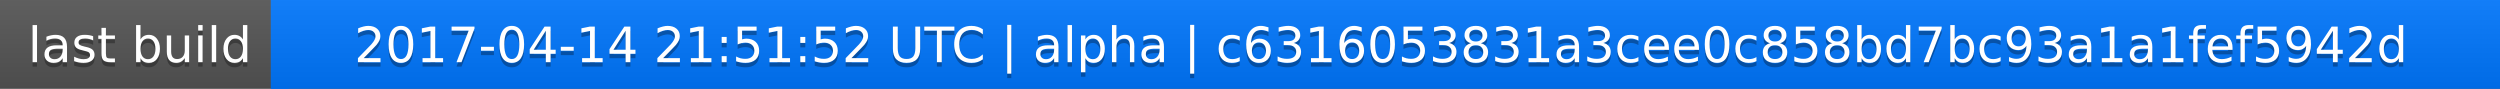
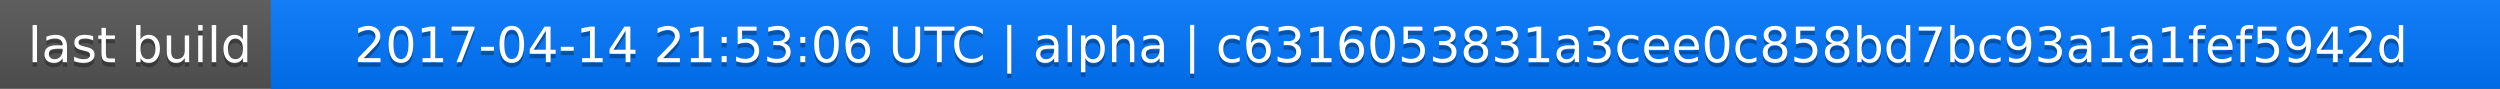
<svg xmlns="http://www.w3.org/2000/svg" width="563" height="20">
  <linearGradient id="a" x2="0" y2="100%">
    <stop offset="0" stop-color="#bbb" stop-opacity=".1" />
    <stop offset="1" stop-opacity=".1" />
  </linearGradient>
  <rect rx="0" width="563" height="20" fill="#555" />
  <rect rx="0" x="61" width="502" height="20" fill="#07f" />
  <path fill="#07f" d="M61 0h4v20h-4z" />
  <rect rx="0" width="563" height="20" fill="url(#a)" />
  <g fill="#fff" text-anchor="middle" font-family="DejaVu Sans,Verdana,Geneva,sans-serif" font-size="11">
    <text x="31.5" y="15" fill="#010101" fill-opacity=".3">last build</text>
    <text x="31.5" y="14">last build</text>
-     <text x="311" y="15" fill="#010101" fill-opacity=".3">2017-04-14 21:51:52 UTC | alpha | c6316053831a3cee0c858bd7bc93a1a1fef5942d</text>
-     <text x="311" y="14">2017-04-14 21:51:52 UTC | alpha | c6316053831a3cee0c858bd7bc93a1a1fef5942d</text>
+     <text x="311" y="15" fill="#010101" fill-opacity=".3">2017-04-14 21:53:06 UTC | alpha | c6316053831a3cee0c858bd7bc93a1a1fef5942d</text>
+     <text x="311" y="14">2017-04-14 21:53:06 UTC | alpha | c6316053831a3cee0c858bd7bc93a1a1fef5942d</text>
  </g>
</svg>
